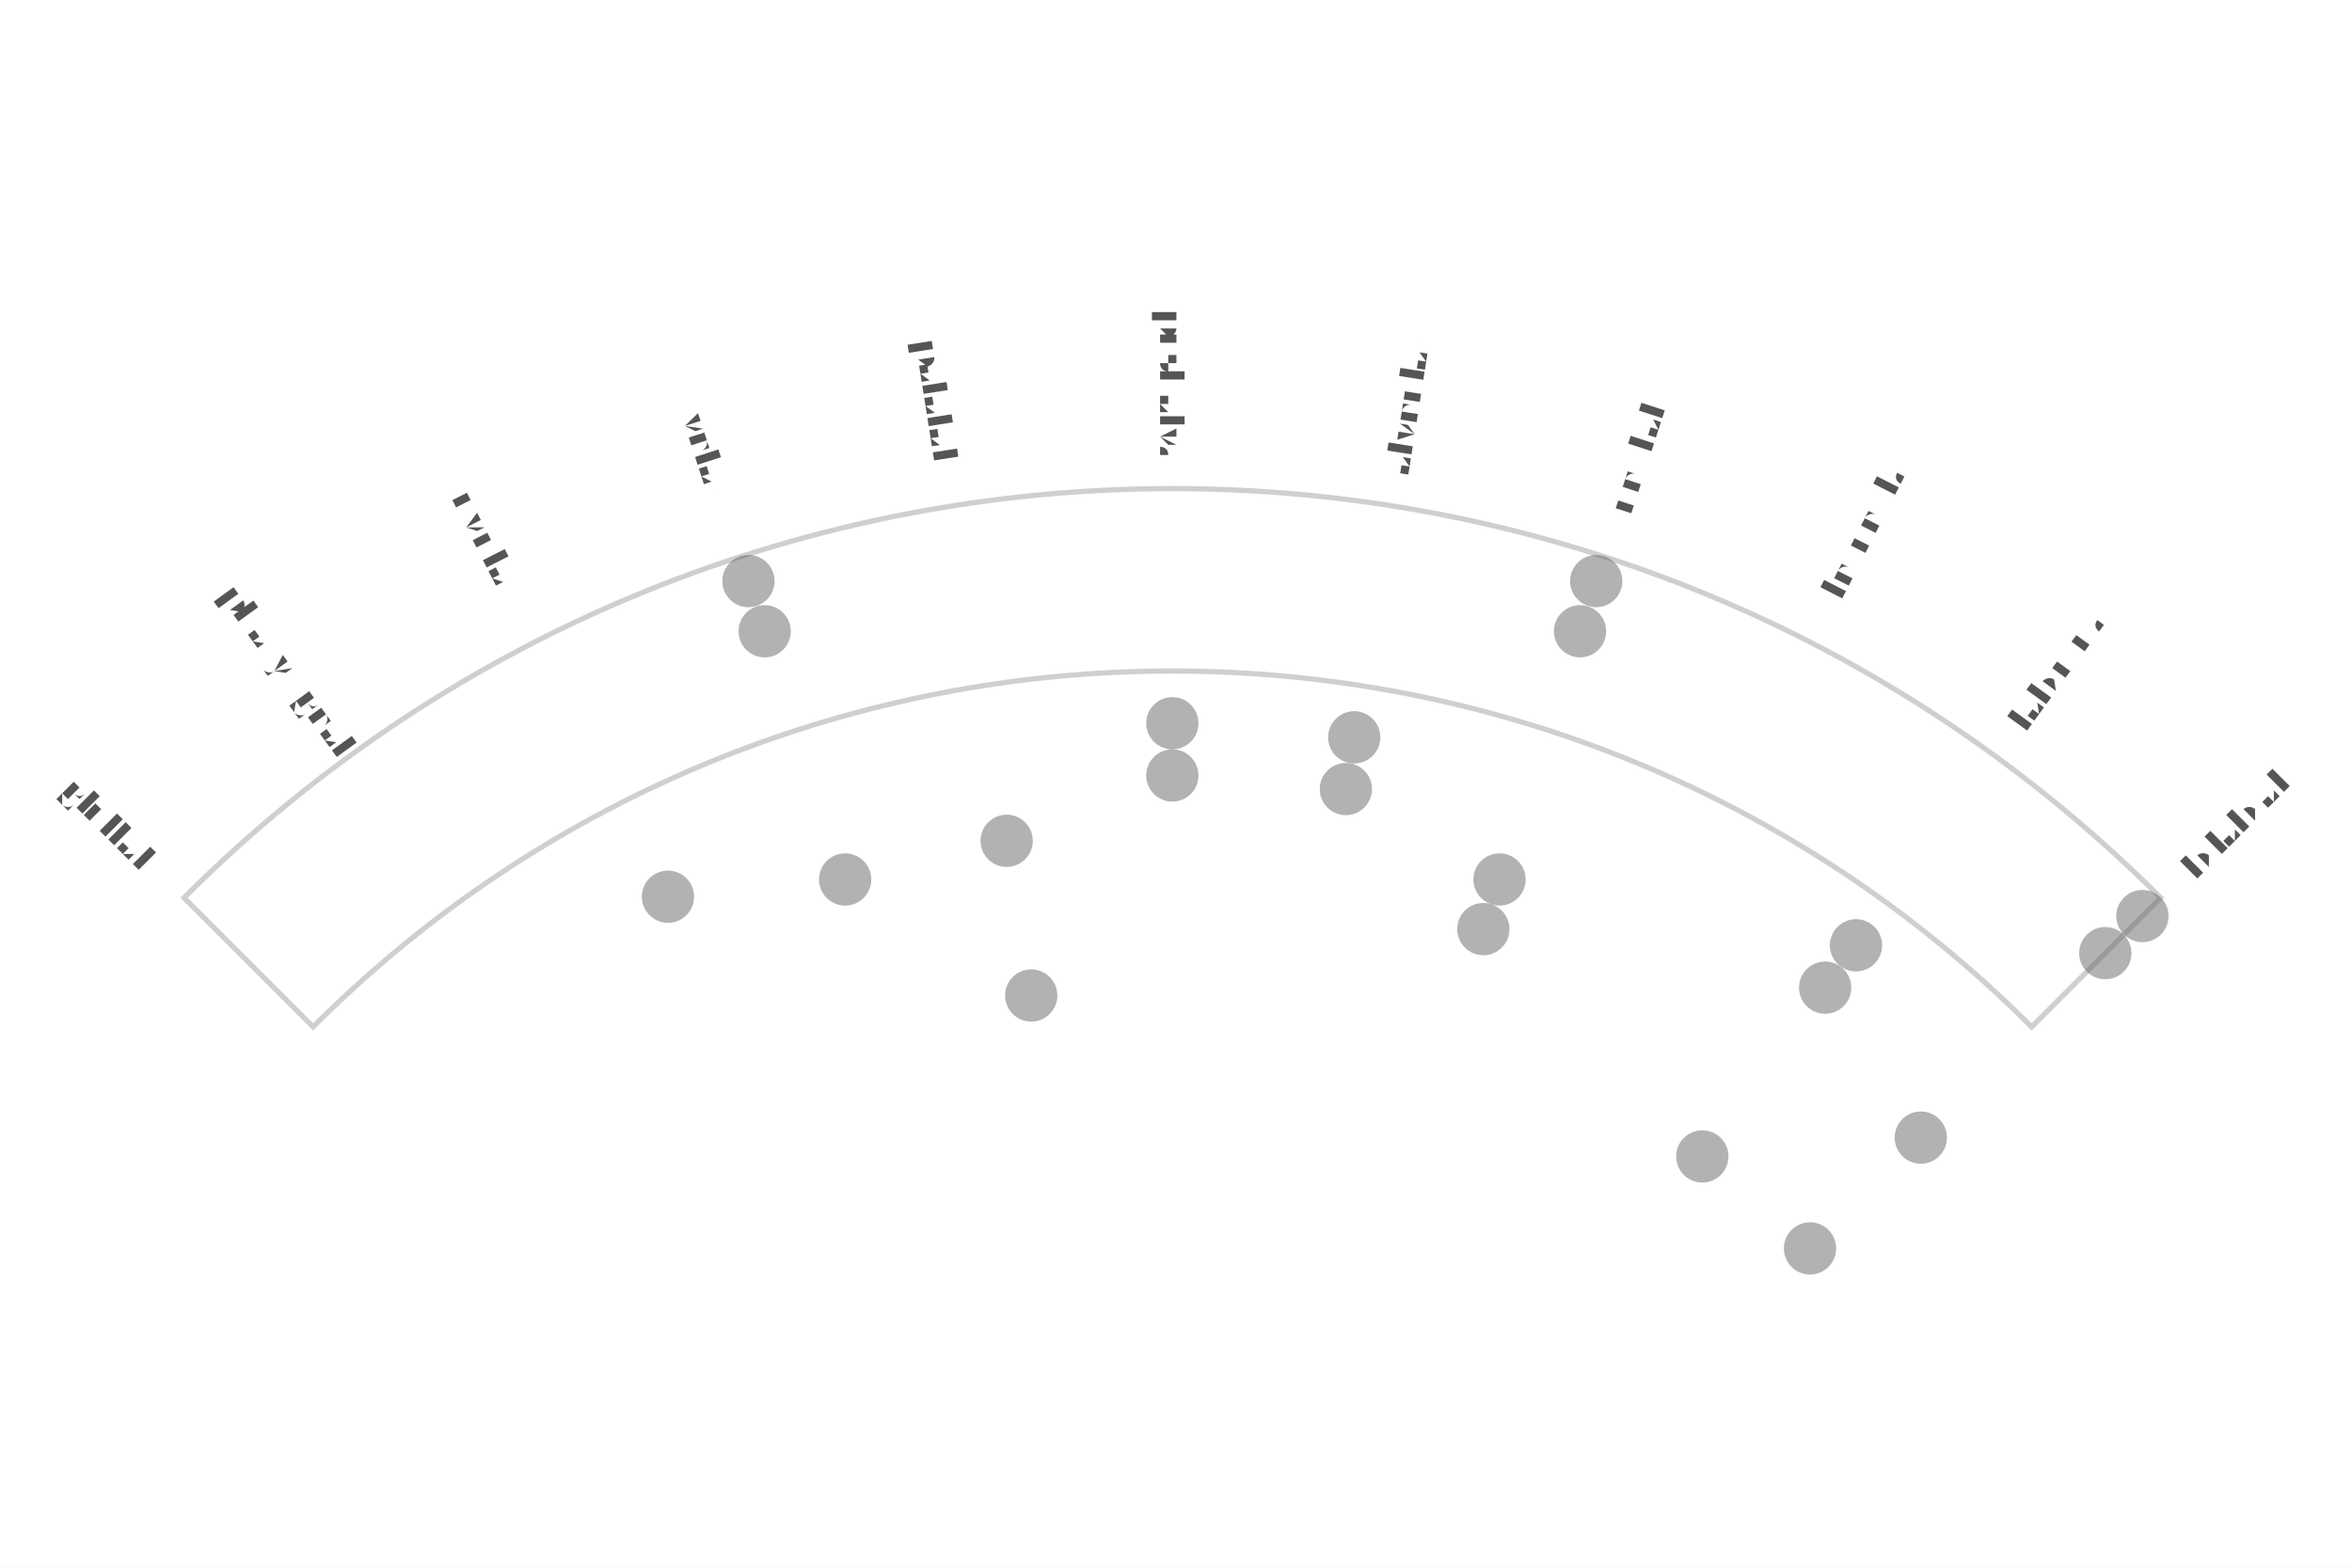
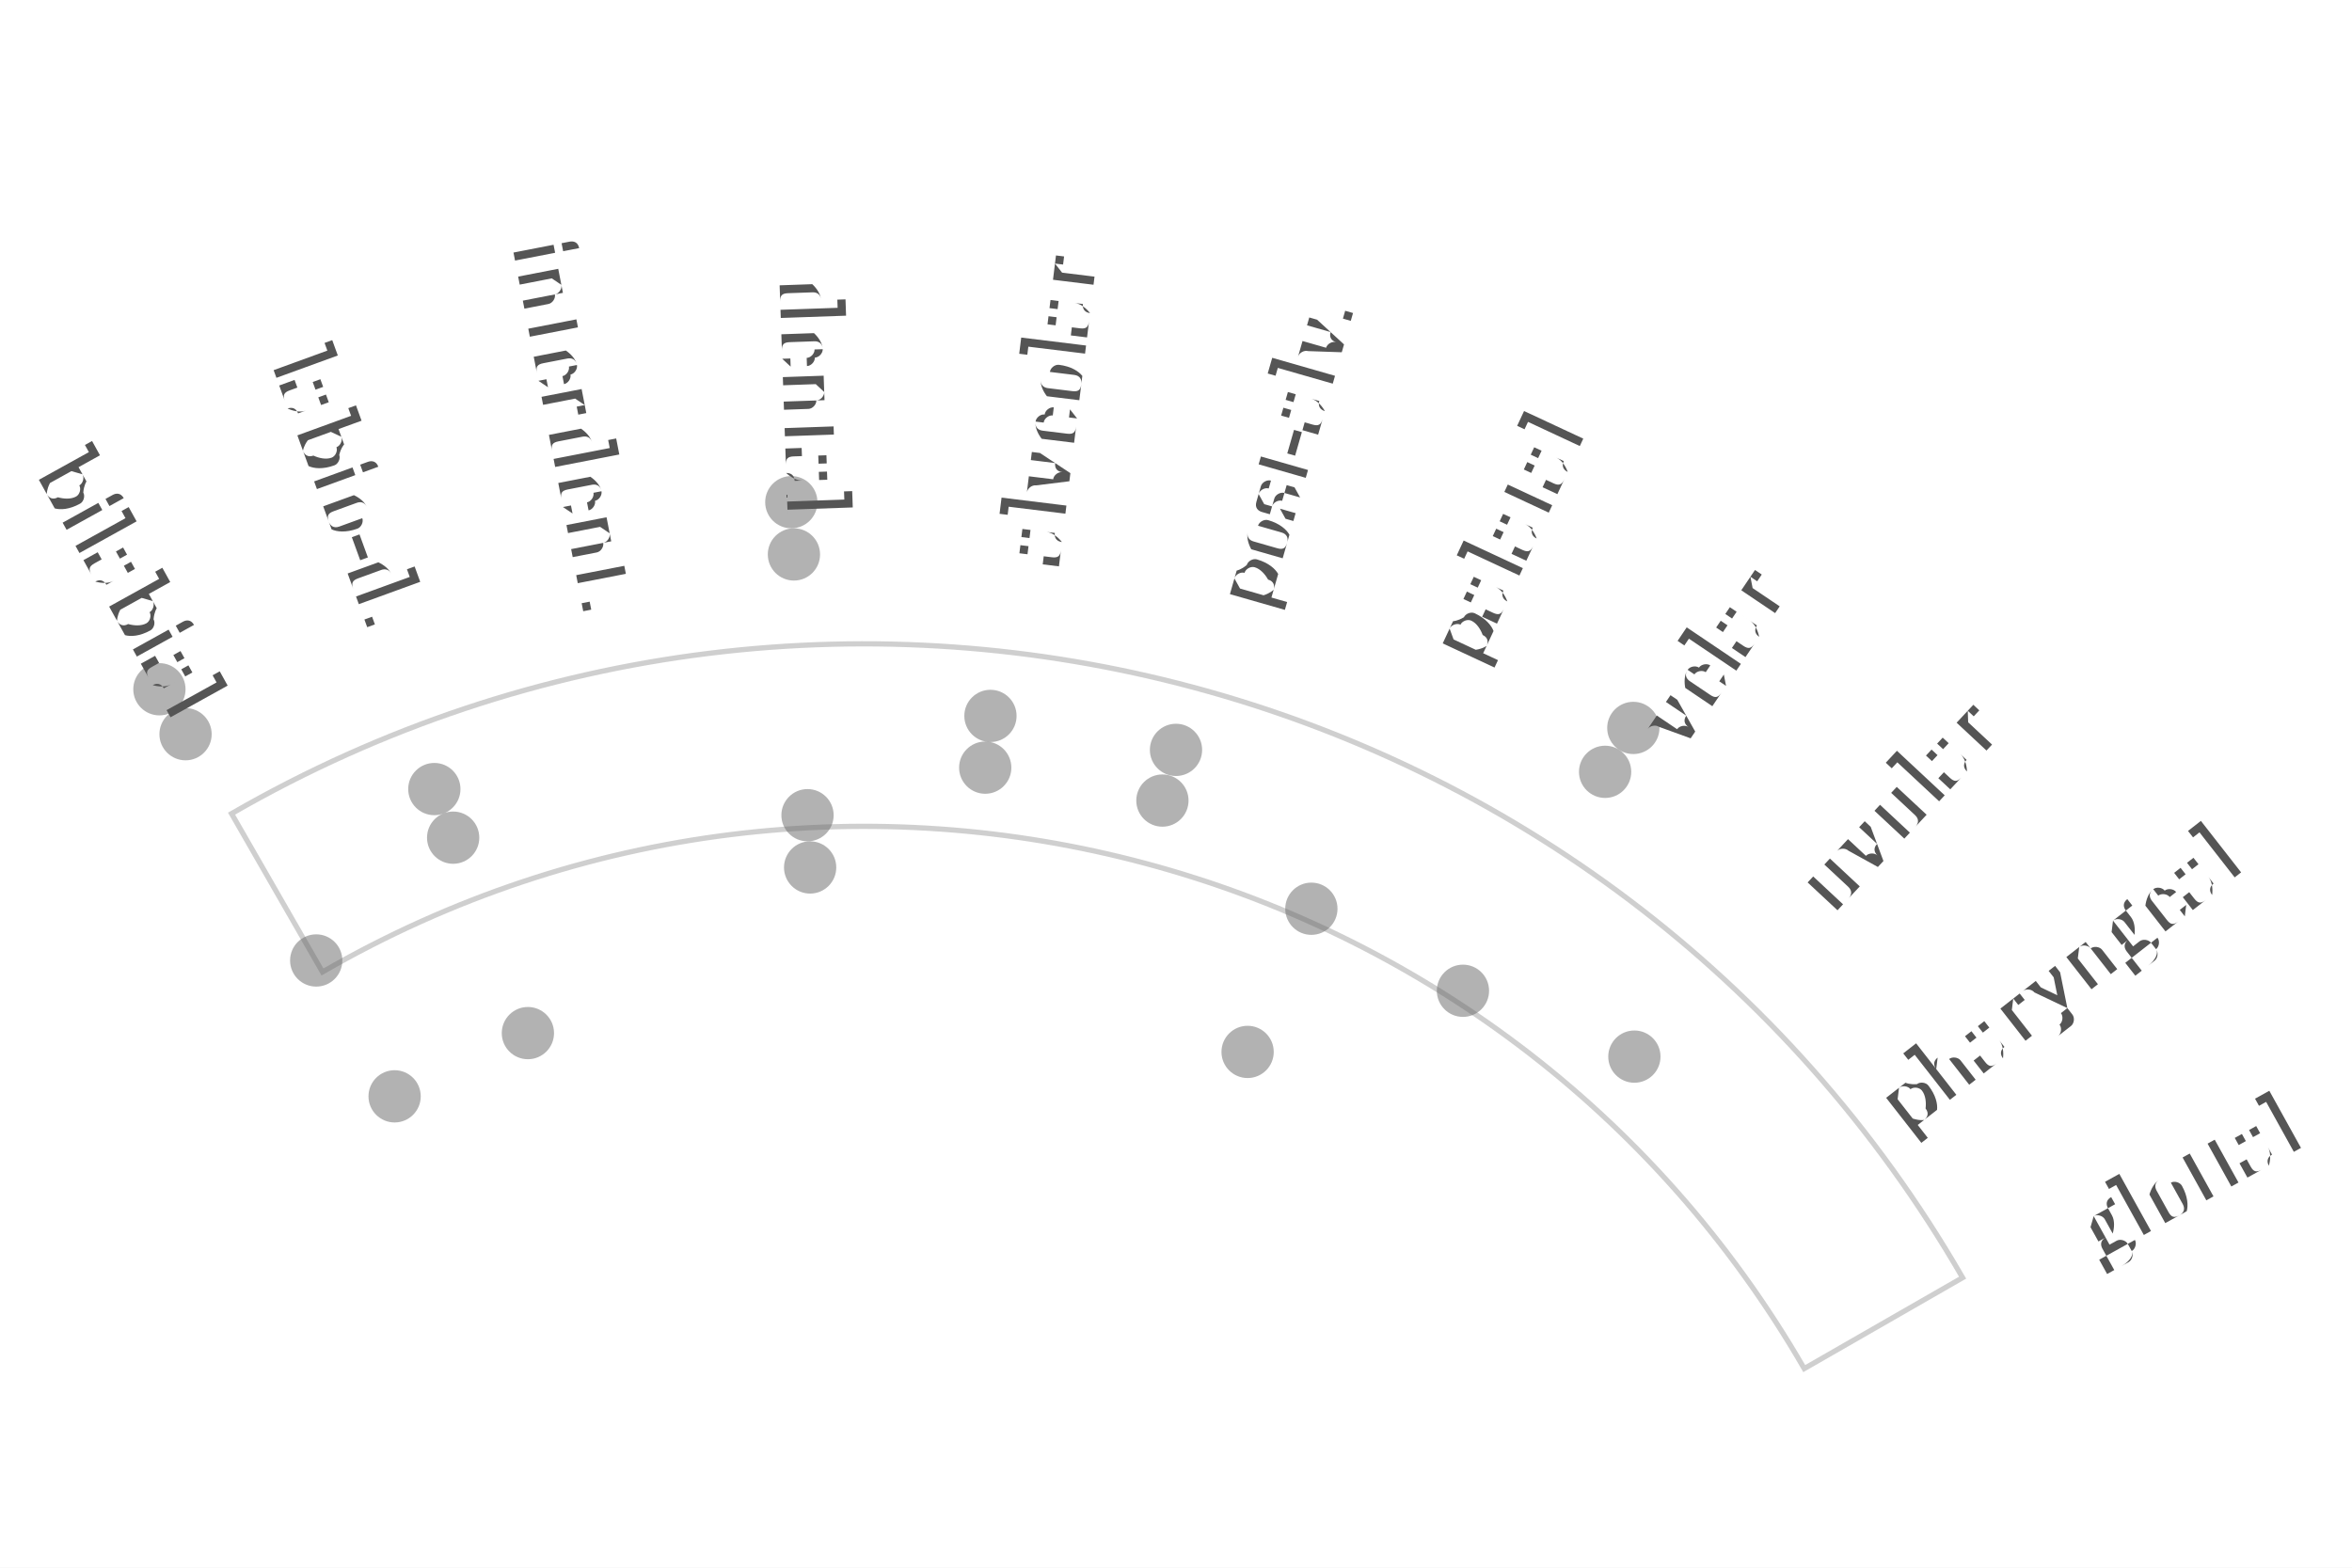
- <svg xmlns="http://www.w3.org/2000/svg" width="4.5in" height="3in" viewBox="-2.243 -3.609 4.5 3">
-   <rect x="-2.243" y="-3.609" width="4.5" height="3" fill="#ffffff" />
-   <path d="M -1.644 -1.644 A 2.325 2.325 0 0 1 1.644 -1.644 L 1.891 -1.891 A 2.675 2.675 0 0 0 -1.891 -1.891 Z" fill="none" stroke="#bbbbbb" stroke-width="0.01" stroke-linejoin="miter" stroke-linecap="butt" opacity="0.7" />
-   <circle cx="-0.811" cy="-2.497" r="0.05" fill="#666666" stroke="none" opacity="0.5" />
-   <circle cx="0.811" cy="-2.497" r="0.05" fill="#666666" stroke="none" opacity="0.5" />
-   <circle cx="1.856" cy="-1.856" r="0.05" fill="#666666" stroke="none" opacity="0.5" />
-   <circle cx="-0.78" cy="-2.401" r="0.05" fill="#666666" stroke="none" opacity="0.5" />
-   <circle cx="0.78" cy="-2.401" r="0.05" fill="#666666" stroke="none" opacity="0.5" />
-   <circle cx="1.785" cy="-1.785" r="0.05" fill="#666666" stroke="none" opacity="0.5" />
-   <circle cx="-0" cy="-2.225" r="0.05" fill="#666666" stroke="none" opacity="0.5" />
-   <circle cx="0.348" cy="-2.198" r="0.05" fill="#666666" stroke="none" opacity="0.5" />
-   <circle cx="1.308" cy="-1.8" r="0.05" fill="#666666" stroke="none" opacity="0.5" />
-   <circle cx="-0.965" cy="-1.893" r="0.05" fill="#666666" stroke="none" opacity="0.5" />
-   <circle cx="-0" cy="-2.125" r="0.05" fill="#666666" stroke="none" opacity="0.5" />
-   <circle cx="0.332" cy="-2.099" r="0.05" fill="#666666" stroke="none" opacity="0.5" />
-   <circle cx="1.249" cy="-1.719" r="0.05" fill="#666666" stroke="none" opacity="0.5" />
-   <circle cx="-0.626" cy="-1.926" r="0.05" fill="#666666" stroke="none" opacity="0.5" />
-   <circle cx="-0.317" cy="-2" r="0.05" fill="#666666" stroke="none" opacity="0.5" />
-   <circle cx="0.626" cy="-1.926" r="0.05" fill="#666666" stroke="none" opacity="0.5" />
-   <circle cx="1.432" cy="-1.432" r="0.05" fill="#666666" stroke="none" opacity="0.5" />
-   <circle cx="0.595" cy="-1.831" r="0.05" fill="#666666" stroke="none" opacity="0.5" />
-   <circle cx="-0.27" cy="-1.704" r="0.05" fill="#666666" stroke="none" opacity="0.5" />
-   <circle cx="1.014" cy="-1.396" r="0.05" fill="#666666" stroke="none" opacity="0.5" />
-   <circle cx="1.22" cy="-1.22" r="0.05" fill="#666666" stroke="none" opacity="0.5" />
-   <text transform="translate(-2.0329 -2.0329) rotate(45)" text-anchor="middle" dominant-baseline="middle" font-size="0.07" fill="#555555" font-family="'Gentium Book Plus', Charter, 'Charis SIL', Georgia, serif">glottal</text>
-   <text transform="translate(-1.6899 -2.3259) rotate(54)" text-anchor="middle" dominant-baseline="middle" font-size="0.07" fill="#555555" font-family="'Gentium Book Plus', Charter, 'Charis SIL', Georgia, serif">pharyngeal</text>
-   <text transform="translate(-1.3052 -2.5616) rotate(63)" text-anchor="middle" dominant-baseline="middle" font-size="0.07" fill="#555555" font-family="'Gentium Book Plus', Charter, 'Charis SIL', Georgia, serif">uvular</text>
-   <text transform="translate(-0.8884 -2.7343) rotate(72)" text-anchor="middle" dominant-baseline="middle" font-size="0.07" fill="#555555" font-family="'Gentium Book Plus', Charter, 'Charis SIL', Georgia, serif">velar</text>
-   <text transform="translate(-0.4497 -2.8396) rotate(81)" text-anchor="middle" dominant-baseline="middle" font-size="0.07" fill="#555555" font-family="'Gentium Book Plus', Charter, 'Charis SIL', Georgia, serif">palatal</text>
-   <text transform="translate(-0 -2.875) rotate(90)" text-anchor="middle" dominant-baseline="middle" font-size="0.07" fill="#555555" font-family="'Gentium Book Plus', Charter, 'Charis SIL', Georgia, serif">post-alv.</text>
-   <text transform="translate(0.4497 -2.8396) rotate(-81)" text-anchor="middle" dominant-baseline="middle" font-size="0.07" fill="#555555" font-family="'Gentium Book Plus', Charter, 'Charis SIL', Georgia, serif">alveolar</text>
-   <text transform="translate(0.8884 -2.7343) rotate(-72)" text-anchor="middle" dominant-baseline="middle" font-size="0.07" fill="#555555" font-family="'Gentium Book Plus', Charter, 'Charis SIL', Georgia, serif">dental</text>
-   <text transform="translate(1.3052 -2.5616) rotate(-63)" text-anchor="middle" dominant-baseline="middle" font-size="0.07" fill="#555555" font-family="'Gentium Book Plus', Charter, 'Charis SIL', Georgia, serif">interdent.</text>
-   <text transform="translate(1.6899 -2.3259) rotate(-54)" text-anchor="middle" dominant-baseline="middle" font-size="0.07" fill="#555555" font-family="'Gentium Book Plus', Charter, 'Charis SIL', Georgia, serif">labio-d.</text>
-   <text transform="translate(2.0329 -2.0329) rotate(-45)" text-anchor="middle" dominant-baseline="middle" font-size="0.07" fill="#555555" font-family="'Gentium Book Plus', Charter, 'Charis SIL', Georgia, serif">bilabial</text>
+ <svg xmlns="http://www.w3.org/2000/svg" width="4.5in" height="3in" viewBox="-1.655 -3.657 4.5 3">
+   <rect x="-1.655" y="-3.657" width="4.5" height="3" fill="#ffffff" />
+   <path d="M -1.038 -1.797 A 2.075 2.075 0 0 1 1.797 -1.038 L 2.1 -1.212 A 2.425 2.425 0 0 0 -1.212 -2.1 Z" fill="none" stroke="#bbbbbb" stroke-width="0.01" stroke-linejoin="miter" stroke-linecap="butt" opacity="0.7" />
+   <circle cx="-1.35" cy="-2.338" r="0.05" fill="#666666" stroke="none" opacity="0.5" />
+   <circle cx="-0.141" cy="-2.696" r="0.05" fill="#666666" stroke="none" opacity="0.5" />
+   <circle cx="1.47" cy="-2.264" r="0.05" fill="#666666" stroke="none" opacity="0.5" />
+   <circle cx="-1.3" cy="-2.252" r="0.05" fill="#666666" stroke="none" opacity="0.5" />
+   <circle cx="-0.136" cy="-2.596" r="0.05" fill="#666666" stroke="none" opacity="0.5" />
+   <circle cx="1.416" cy="-2.18" r="0.05" fill="#666666" stroke="none" opacity="0.5" />
+   <circle cx="-0.824" cy="-2.147" r="0.05" fill="#666666" stroke="none" opacity="0.5" />
+   <circle cx="0.24" cy="-2.287" r="0.05" fill="#666666" stroke="none" opacity="0.5" />
+   <circle cx="0.595" cy="-2.222" r="0.05" fill="#666666" stroke="none" opacity="0.5" />
+   <circle cx="-0.788" cy="-2.054" r="0.05" fill="#666666" stroke="none" opacity="0.5" />
+   <circle cx="0.23" cy="-2.188" r="0.05" fill="#666666" stroke="none" opacity="0.5" />
+   <circle cx="0.569" cy="-2.125" r="0.05" fill="#666666" stroke="none" opacity="0.5" />
+   <circle cx="1.472" cy="-1.635" r="0.05" fill="#666666" stroke="none" opacity="0.5" />
+   <circle cx="-1.05" cy="-1.819" r="0.05" fill="#666666" stroke="none" opacity="0.5" />
+   <circle cx="-0.11" cy="-2.097" r="0.05" fill="#666666" stroke="none" opacity="0.5" />
+   <circle cx="0.854" cy="-1.918" r="0.05" fill="#666666" stroke="none" opacity="0.5" />
+   <circle cx="1.144" cy="-1.761" r="0.05" fill="#666666" stroke="none" opacity="0.5" />
+   <circle cx="-0.105" cy="-1.997" r="0.05" fill="#666666" stroke="none" opacity="0.5" />
+   <circle cx="-0.9" cy="-1.559" r="0.05" fill="#666666" stroke="none" opacity="0.5" />
+   <circle cx="-0.645" cy="-1.68" r="0.05" fill="#666666" stroke="none" opacity="0.5" />
+   <circle cx="0.732" cy="-1.644" r="0.05" fill="#666666" stroke="none" opacity="0.5" />
+   <text transform="translate(-1.4059 -2.5364) rotate(61)" text-anchor="middle" dominant-baseline="middle" font-size="0.153" fill="#555555" font-family="'Gentium Book Plus', Charter, 'Charis SIL', Georgia, serif">bilabial</text>
+   <text transform="translate(-0.9919 -2.7251) rotate(70)" text-anchor="middle" dominant-baseline="middle" font-size="0.153" fill="#555555" font-family="'Gentium Book Plus', Charter, 'Charis SIL', Georgia, serif">labio-d.</text>
+   <text transform="translate(-0.5533 -2.8467) rotate(79)" text-anchor="middle" dominant-baseline="middle" font-size="0.153" fill="#555555" font-family="'Gentium Book Plus', Charter, 'Charis SIL', Georgia, serif">interdent.</text>
+   <text transform="translate(-0.1012 -2.8982) rotate(88)" text-anchor="middle" dominant-baseline="middle" font-size="0.153" fill="#555555" font-family="'Gentium Book Plus', Charter, 'Charis SIL', Georgia, serif">dental</text>
+   <text transform="translate(0.3534 -2.8784) rotate(-83)" text-anchor="middle" dominant-baseline="middle" font-size="0.153" fill="#555555" font-family="'Gentium Book Plus', Charter, 'Charis SIL', Georgia, serif">alveolar</text>
+   <text transform="translate(0.7993 -2.7877) rotate(-74)" text-anchor="middle" dominant-baseline="middle" font-size="0.153" fill="#555555" font-family="'Gentium Book Plus', Charter, 'Charis SIL', Georgia, serif">post-alv.</text>
+   <text transform="translate(1.2256 -2.6283) rotate(-65)" text-anchor="middle" dominant-baseline="middle" font-size="0.153" fill="#555555" font-family="'Gentium Book Plus', Charter, 'Charis SIL', Georgia, serif">palatal</text>
+   <text transform="translate(1.6217 -2.4042) rotate(-56)" text-anchor="middle" dominant-baseline="middle" font-size="0.153" fill="#555555" font-family="'Gentium Book Plus', Charter, 'Charis SIL', Georgia, serif">velar</text>
+   <text transform="translate(1.9778 -2.1209) rotate(-47)" text-anchor="middle" dominant-baseline="middle" font-size="0.153" fill="#555555" font-family="'Gentium Book Plus', Charter, 'Charis SIL', Georgia, serif">uvular</text>
+   <text transform="translate(2.2852 -1.7854) rotate(-38)" text-anchor="middle" dominant-baseline="middle" font-size="0.153" fill="#555555" font-family="'Gentium Book Plus', Charter, 'Charis SIL', Georgia, serif">pharyngeal</text>
+   <text transform="translate(2.5364 -1.4059) rotate(-29)" text-anchor="middle" dominant-baseline="middle" font-size="0.153" fill="#555555" font-family="'Gentium Book Plus', Charter, 'Charis SIL', Georgia, serif">glottal</text>
</svg>
